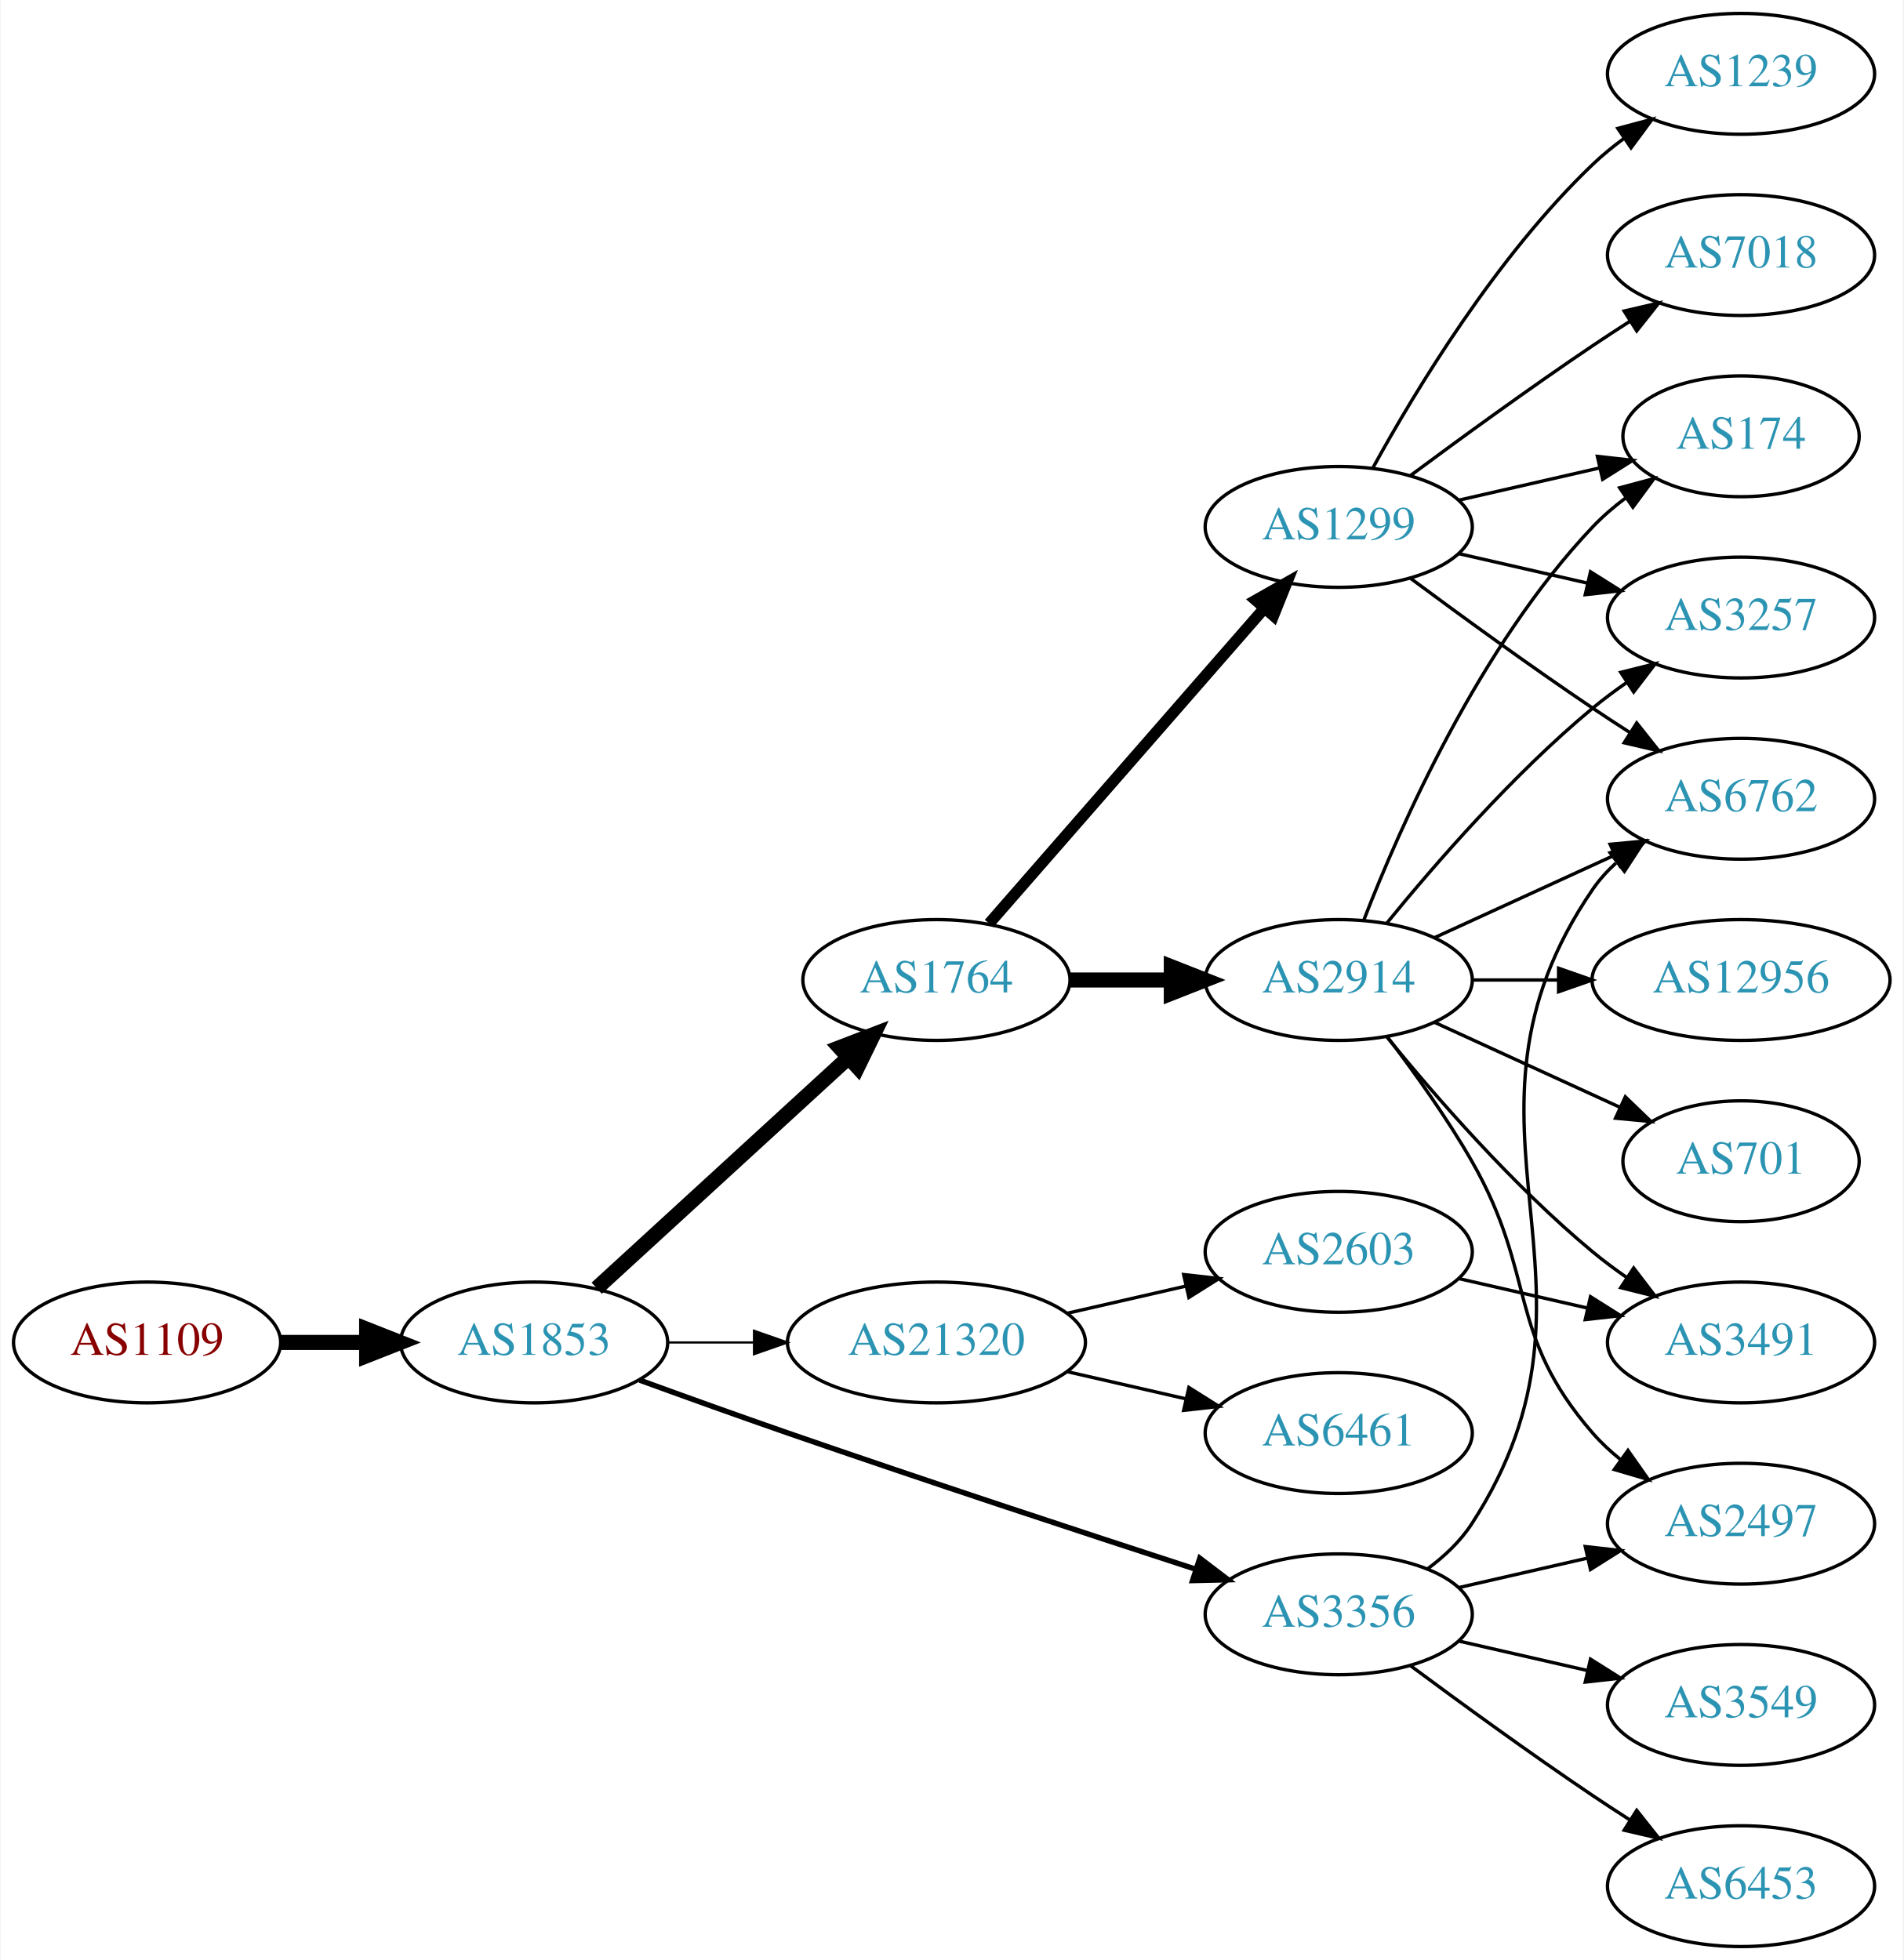
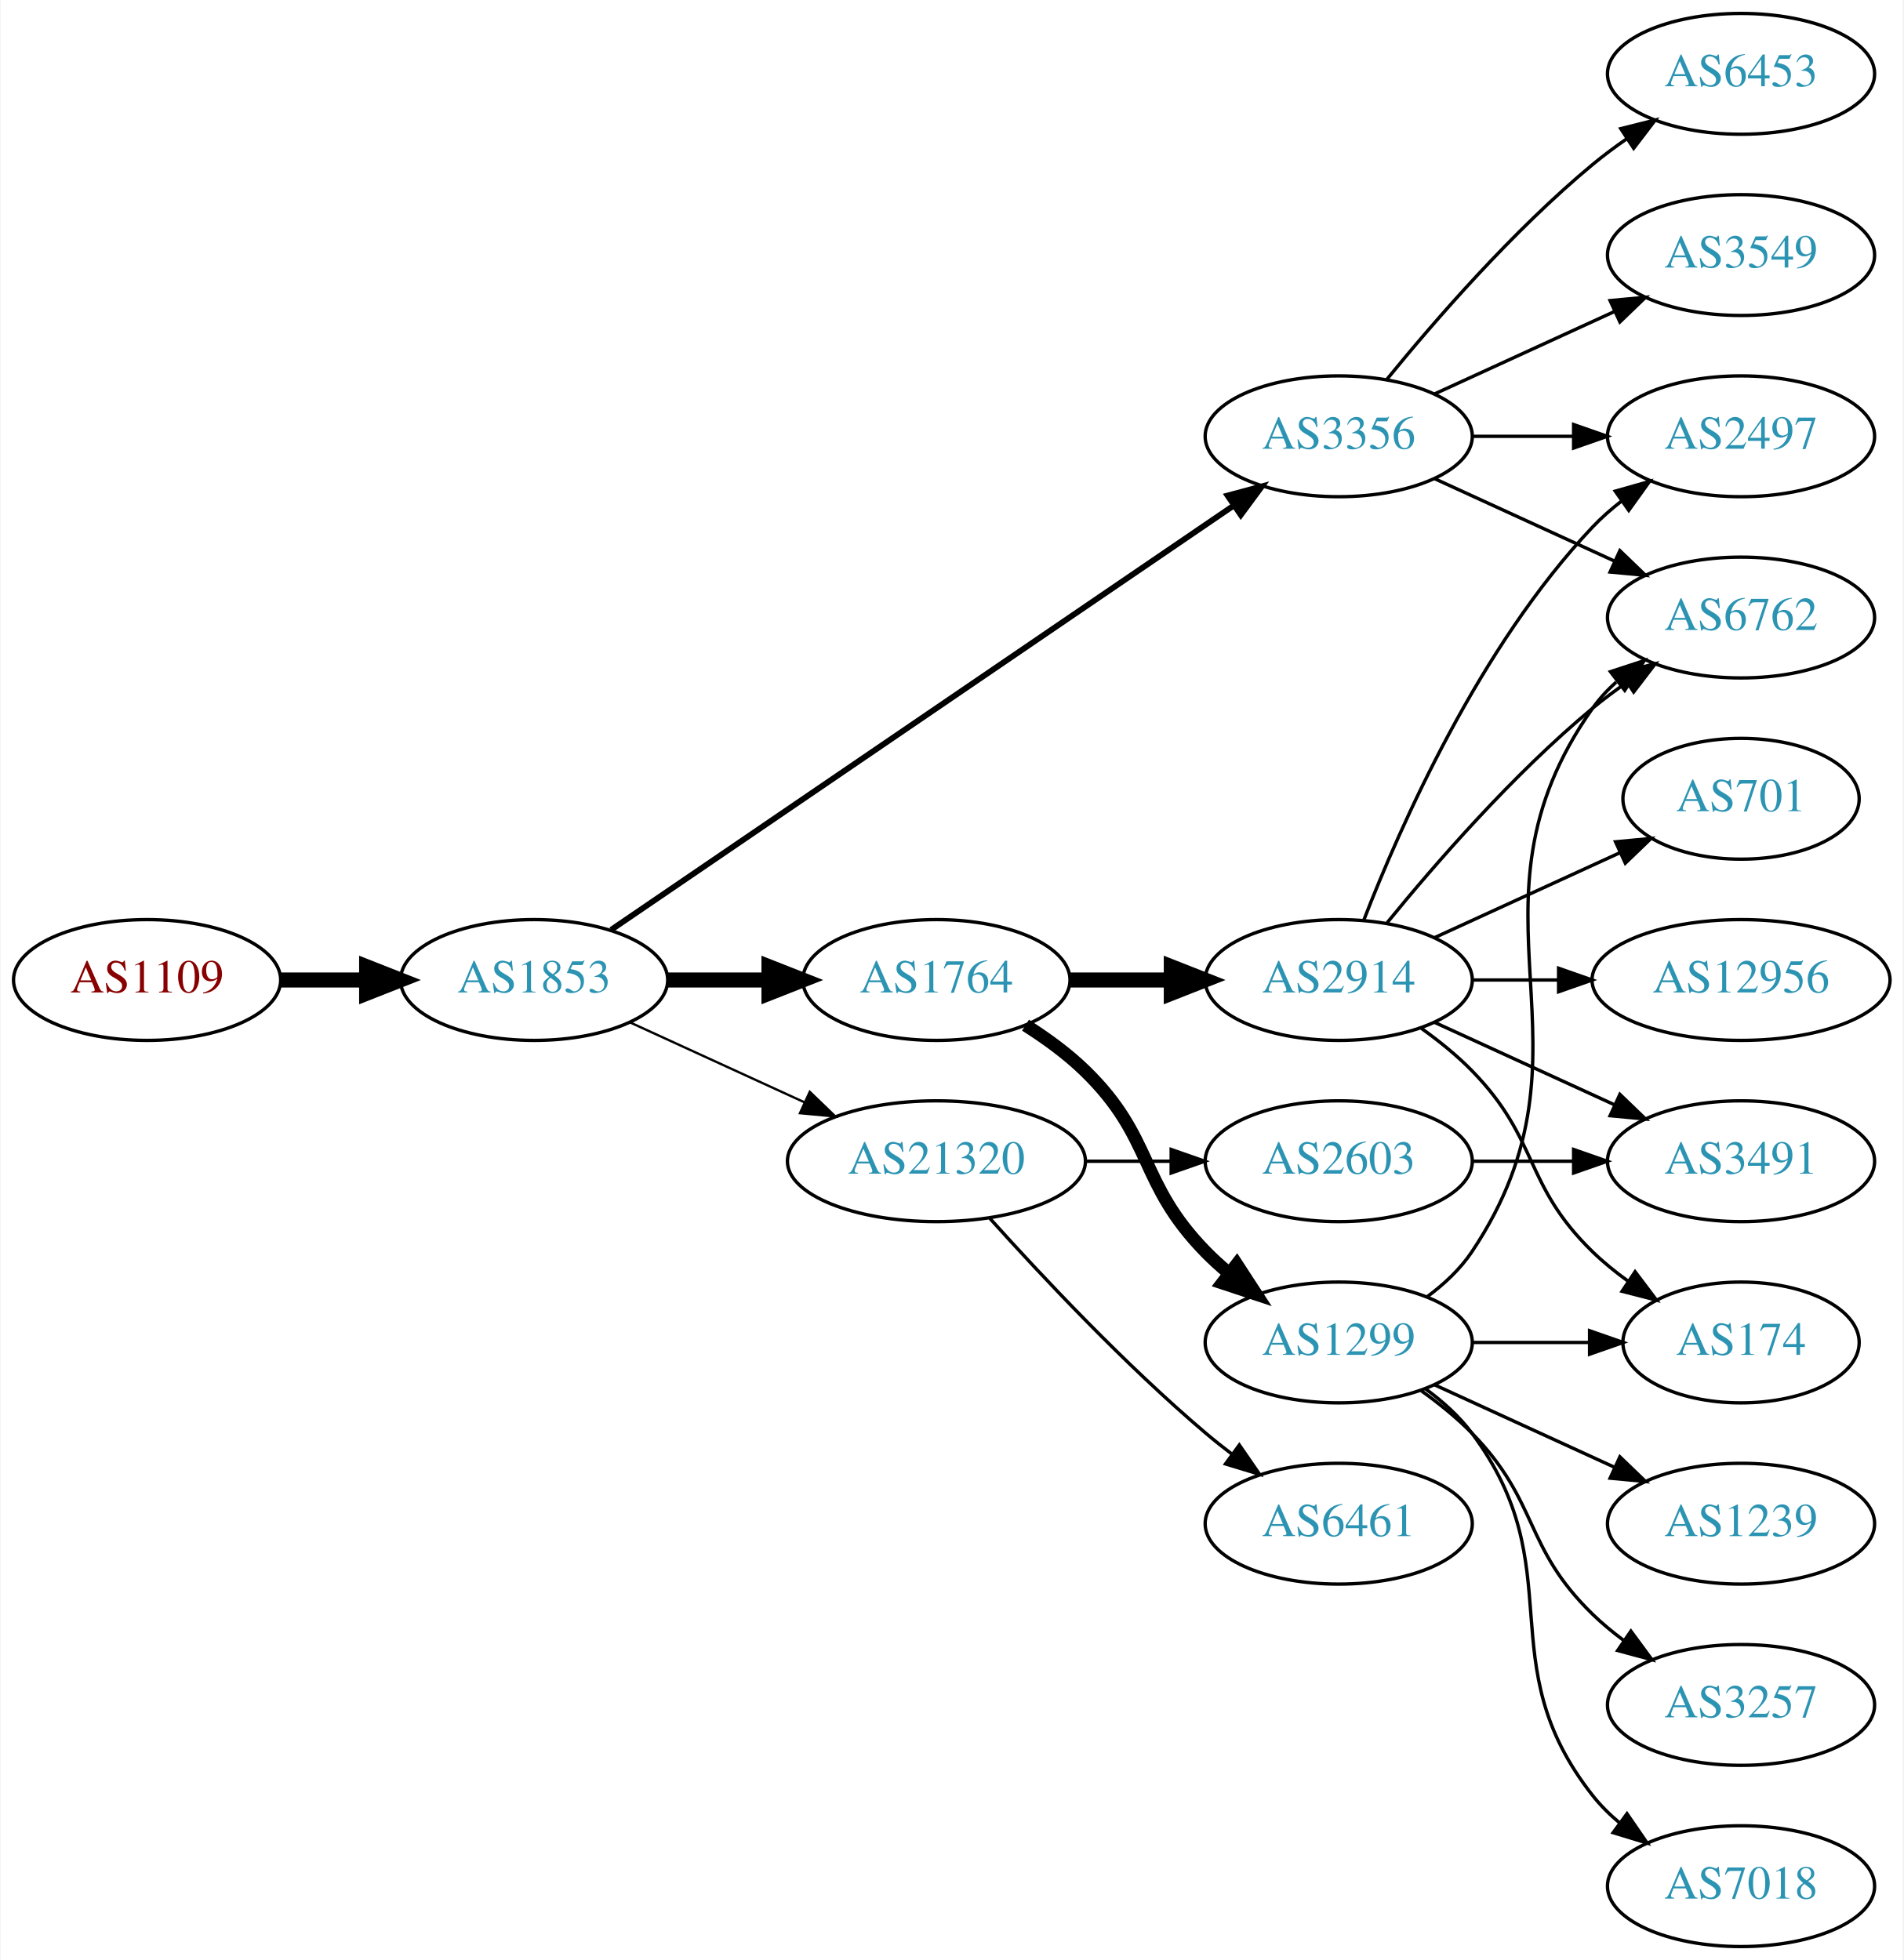
<svg xmlns="http://www.w3.org/2000/svg" xmlns:xlink="http://www.w3.org/1999/xlink" width="567pt" height="584pt" viewBox="0.00 0.00 566.66 584.00">
  <g id="graph0" class="graph" transform="scale(1 1) rotate(0) translate(4 580)">
    <polygon fill="white" stroke="none" points="-4,4 -4,-580 562.663,-580 562.663,4 -4,4" />
    <g id="node1" class="node">
      <g id="a_node1">
        <a xlink:href="/asn/1109" xlink:title="AS1109 ~ University of Salzburg [AT]">
-           <ellipse fill="#ffffff" stroke="black" cx="39.647" cy="-180" rx="39.794" ry="18" />
-           <text text-anchor="middle" x="39.647" y="-176.3" font-family="Times,serif" font-size="14.00" fill="#880000">AS1109</text>
+           <ellipse fill="#ffffff" stroke="black" cx="39.647" cy="-288" rx="39.794" ry="18" />
+           <text text-anchor="middle" x="39.647" y="-284.3" font-family="Times,serif" font-size="14.00" fill="#880000">AS1109</text>
        </a>
      </g>
    </g>
    <g id="node2" class="node">
      <g id="a_node2">
        <a xlink:href="/asn/1853" xlink:title="AS1853 ~ ACOnet Backbone [AT]">
-           <ellipse fill="#ffffff" stroke="black" cx="154.939" cy="-180" rx="39.794" ry="18" />
-           <text text-anchor="middle" x="154.939" y="-176.3" font-family="Times,serif" font-size="14.00" fill="#2c94b3">AS1853</text>
+           <ellipse fill="#ffffff" stroke="black" cx="154.939" cy="-288" rx="39.794" ry="18" />
+           <text text-anchor="middle" x="154.939" y="-284.3" font-family="Times,serif" font-size="14.00" fill="#2c94b3">AS1853</text>
        </a>
      </g>
    </g>
    <g id="edge1" class="edge">
-       <path fill="none" stroke="black" stroke-width="4.5" d="M79.319,-180C87.522,-180 96.286,-180 104.818,-180" />
-       <polygon fill="black" stroke="black" stroke-width="4.5" points="105.057,-183.938 115.057,-180 105.057,-176.063 105.057,-183.938" />
+       <path fill="none" stroke="black" stroke-width="4.5" d="M79.319,-288C87.522,-288 96.286,-288 104.818,-288" />
+       <polygon fill="black" stroke="black" stroke-width="4.5" points="105.057,-291.938 115.057,-288 105.057,-284.063 105.057,-291.938" />
    </g>
    <g id="node3" class="node">
      <g id="a_node3">
+         <a xlink:href="/asn/3356" xlink:title="AS3356 ~ Level 3 Parent, LLC [US]">
+           <ellipse fill="#ffffff" stroke="black" cx="394.625" cy="-450" rx="39.794" ry="18" />
+           <text text-anchor="middle" x="394.625" y="-446.3" font-family="Times,serif" font-size="14.00" fill="#2c94b3">AS3356</text>
+         </a>
+       </g>
+     </g>
+     <g id="edge2" class="edge">
+       <path fill="none" stroke="black" stroke-width="1.731" d="M177.874,-302.95C220.501,-332.004 314.596,-396.136 363.216,-429.274" />
+       <polygon fill="black" stroke="black" stroke-width="1.731" points="361.508,-432.346 371.743,-435.086 365.451,-426.562 361.508,-432.346" />
+     </g>
+     <g id="node4" class="node">
+       <g id="a_node4">
        <a xlink:href="/asn/1764" xlink:title="AS1764 ~ NEXTLAYER-AS [AT]">
          <ellipse fill="#ffffff" stroke="black" cx="274.782" cy="-288" rx="39.794" ry="18" />
          <text text-anchor="middle" x="274.782" y="-284.3" font-family="Times,serif" font-size="14.00" fill="#2c94b3">AS1764</text>
        </a>
      </g>
    </g>
-     <g id="edge2" class="edge">
-       <path fill="none" stroke="black" stroke-width="4.5" d="M173.582,-196.169C193.454,-214.382 225.917,-244.133 248.486,-264.817" />
-       <polygon fill="black" stroke="black" stroke-width="4.5" points="245.987,-267.867 256.019,-271.721 251.307,-262.061 245.987,-267.867" />
-     </g>
-     <g id="node4" class="node">
-       <g id="a_node4">
-         <a xlink:href="/asn/3356" xlink:title="AS3356 ~ Level 3 Parent, LLC [US]">
-           <ellipse fill="#ffffff" stroke="black" cx="394.625" cy="-99" rx="39.794" ry="18" />
-           <text text-anchor="middle" x="394.625" y="-95.3" font-family="Times,serif" font-size="14.00" fill="#2c94b3">AS3356</text>
-         </a>
-       </g>
-     </g>
    <g id="edge3" class="edge">
-       <path fill="none" stroke="black" stroke-width="1.607" d="M186.38,-168.777C199.89,-163.851 216.001,-158.052 230.586,-153 271.695,-138.76 318.906,-123.211 351.909,-112.471" />
-       <polygon fill="black" stroke="black" stroke-width="1.607" points="353.243,-115.717 361.672,-109.299 351.08,-109.06 353.243,-115.717" />
+       <path fill="none" stroke="black" stroke-width="4.5" d="M194.852,-288C204.405,-288 214.755,-288 224.718,-288" />
+       <polygon fill="black" stroke="black" stroke-width="4.5" points="224.91,-291.938 234.91,-288 224.91,-284.063 224.91,-291.938" />
    </g>
    <g id="node5" class="node">
      <g id="a_node5">
        <a xlink:href="/asn/21320" xlink:title="AS21320 ~ GEANT Vereniging [EU]">
-           <ellipse fill="#ffffff" stroke="black" cx="274.782" cy="-180" rx="44.393" ry="18" />
-           <text text-anchor="middle" x="274.782" y="-176.3" font-family="Times,serif" font-size="14.00" fill="#2c94b3">AS21320</text>
+           <ellipse fill="#ffffff" stroke="black" cx="274.782" cy="-234" rx="44.393" ry="18" />
+           <text text-anchor="middle" x="274.782" y="-230.3" font-family="Times,serif" font-size="14.00" fill="#2c94b3">AS21320</text>
        </a>
      </g>
    </g>
    <g id="edge4" class="edge">
-       <path fill="none" stroke="black" stroke-width="0.643" d="M194.852,-180C202.955,-180 211.63,-180 220.156,-180" />
-       <polygon fill="black" stroke="black" stroke-width="0.643" points="220.434,-183.5 230.434,-180 220.434,-176.5 220.434,-183.5" />
+       <path fill="none" stroke="black" stroke-width="0.692" d="M183.568,-275.339C199.066,-268.238 218.633,-259.272 235.579,-251.506" />
+       <polygon fill="black" stroke="black" stroke-width="0.692" points="237.049,-254.683 244.682,-247.335 234.133,-248.319 237.049,-254.683" />
+     </g>
+     <g id="node8" class="node">
+       <g id="a_node8">
+         <a xlink:href="/asn/2497" xlink:title="AS2497 ~ Internet Initiative Japan Inc. [JP]">
+           <ellipse fill="#ffffff" stroke="black" cx="514.467" cy="-450" rx="39.794" ry="18" />
+           <text text-anchor="middle" x="514.467" y="-446.3" font-family="Times,serif" font-size="14.00" fill="#2c94b3">AS2497</text>
+         </a>
+       </g>
+     </g>
+     <g id="edge16" class="edge">
+       <path fill="none" stroke="black" d="M434.537,-450C444.091,-450 454.44,-450 464.403,-450" />
+       <polygon fill="black" stroke="black" points="464.595,-453.5 474.595,-450 464.595,-446.5 464.595,-453.5" />
+     </g>
+     <g id="node9" class="node">
+       <g id="a_node9">
+         <a xlink:href="/asn/6762" xlink:title="AS6762 ~ TELECOM ITALIA SPARKLE S.p.A. [IT]">
+           <ellipse fill="#ffffff" stroke="black" cx="514.467" cy="-396" rx="39.794" ry="18" />
+           <text text-anchor="middle" x="514.467" y="-392.3" font-family="Times,serif" font-size="14.00" fill="#2c94b3">AS6762</text>
+         </a>
+       </g>
+     </g>
+     <g id="edge15" class="edge">
+       <path fill="none" stroke="black" d="M423.253,-437.339C439.21,-430.027 459.481,-420.739 476.764,-412.819" />
+       <polygon fill="black" stroke="black" points="478.378,-415.929 486.011,-408.581 475.462,-409.565 478.378,-415.929" />
+     </g>
+     <g id="node14" class="node">
+       <g id="a_node14">
+         <a xlink:href="/asn/3549" xlink:title="AS3549 ~ Level 3 Parent, LLC [US]">
+           <ellipse fill="#ffffff" stroke="black" cx="514.467" cy="-504" rx="39.794" ry="18" />
+           <text text-anchor="middle" x="514.467" y="-500.3" font-family="Times,serif" font-size="14.00" fill="#2c94b3">AS3549</text>
+         </a>
+       </g>
+     </g>
+     <g id="edge13" class="edge">
+       <path fill="none" stroke="black" d="M423.253,-462.661C439.21,-469.973 459.481,-479.261 476.764,-487.181" />
+       <polygon fill="black" stroke="black" points="475.462,-490.435 486.011,-491.419 478.378,-484.071 475.462,-490.435" />
+     </g>
+     <g id="node15" class="node">
+       <g id="a_node15">
+         <a xlink:href="/asn/6453" xlink:title="AS6453 ~ TATA COMMUNICATIONS (AMERICA) INC [US]">
+           <ellipse fill="#ffffff" stroke="black" cx="514.467" cy="-558" rx="39.794" ry="18" />
+           <text text-anchor="middle" x="514.467" y="-554.3" font-family="Times,serif" font-size="14.00" fill="#2c94b3">AS6453</text>
+         </a>
+       </g>
+     </g>
+     <g id="edge14" class="edge">
+       <path fill="none" stroke="black" d="M409.044,-467.065C423.158,-484.375 446.573,-511.345 470.271,-531 473.487,-533.668 476.988,-536.27 480.558,-538.741" />
+       <polygon fill="black" stroke="black" points="478.636,-541.666 488.915,-544.236 482.482,-535.817 478.636,-541.666" />
    </g>
    <g id="node6" class="node">
      <g id="a_node6">
        <a xlink:href="/asn/2914" xlink:title="AS2914 ~ NTT America, Inc. [US]">
          <ellipse fill="#ffffff" stroke="black" cx="394.625" cy="-288" rx="39.794" ry="18" />
          <text text-anchor="middle" x="394.625" y="-284.3" font-family="Times,serif" font-size="14.00" fill="#2c94b3">AS2914</text>
        </a>
      </g>
    </g>
    <g id="edge5" class="edge">
      <path fill="none" stroke="black" stroke-width="4.5" d="M314.695,-288C324.248,-288 334.598,-288 344.56,-288" />
      <polygon fill="black" stroke="black" stroke-width="4.5" points="344.753,-291.938 354.753,-288 344.753,-284.063 344.753,-291.938" />
    </g>
    <g id="node7" class="node">
      <g id="a_node7">
        <a xlink:href="/asn/1299" xlink:title="AS1299 ~ Telia Carrier [EU]">
-           <ellipse fill="#ffffff" stroke="black" cx="394.625" cy="-423" rx="39.794" ry="18" />
-           <text text-anchor="middle" x="394.625" y="-419.3" font-family="Times,serif" font-size="14.00" fill="#2c94b3">AS1299</text>
+           <ellipse fill="#ffffff" stroke="black" cx="394.625" cy="-180" rx="39.794" ry="18" />
+           <text text-anchor="middle" x="394.625" y="-176.3" font-family="Times,serif" font-size="14.00" fill="#2c94b3">AS1299</text>
        </a>
      </g>
    </g>
    <g id="edge6" class="edge">
-       <path fill="none" stroke="black" stroke-width="3.375" d="M290.469,-304.825C311.045,-328.397 348.583,-371.4 372.256,-398.52" />
-       <polygon fill="black" stroke="black" stroke-width="3.375" points="369.91,-401.155 379.123,-406.387 375.184,-396.552 369.91,-401.155" />
-     </g>
-     <g id="node9" class="node">
-       <g id="a_node9">
-         <a xlink:href="/asn/2497" xlink:title="AS2497 ~ Internet Initiative Japan Inc. [JP]">
-           <ellipse fill="#ffffff" stroke="black" cx="514.467" cy="-126" rx="39.794" ry="18" />
-           <text text-anchor="middle" x="514.467" y="-122.3" font-family="Times,serif" font-size="14.00" fill="#2c94b3">AS2497</text>
-         </a>
-       </g>
-     </g>
-     <g id="edge20" class="edge">
-       <path fill="none" stroke="black" d="M430.344,-106.955C442.344,-109.704 455.965,-112.825 468.657,-115.733" />
-       <polygon fill="black" stroke="black" points="468.06,-119.187 478.589,-118.009 469.623,-112.364 468.06,-119.187" />
+       <path fill="none" stroke="black" stroke-width="3.857" d="M301.311,-274.538C307.474,-270.638 313.775,-266.052 318.978,-261 339.671,-240.906 334.806,-227.617 354.978,-207 357.071,-204.861 359.354,-202.782 361.731,-200.79" />
+       <polygon fill="black" stroke="black" stroke-width="3.857" points="364.249,-203.268 370.031,-194.389 359.974,-197.725 364.249,-203.268" />
+     </g>
+     <g id="node19" class="node">
+       <g id="a_node19">
+         <a xlink:href="/asn/2603" xlink:title="AS2603 ~ NORDUnet [NO]">
+           <ellipse fill="#ffffff" stroke="black" cx="394.625" cy="-234" rx="39.794" ry="18" />
+           <text text-anchor="middle" x="394.625" y="-230.3" font-family="Times,serif" font-size="14.00" fill="#2c94b3">AS2603</text>
+         </a>
+       </g>
+     </g>
+     <g id="edge22" class="edge">
+       <path fill="none" stroke="black" d="M318.993,-234C327.306,-234 336.068,-234 344.551,-234" />
+       <polygon fill="black" stroke="black" points="344.709,-237.5 354.709,-234 344.709,-230.5 344.709,-237.5" />
+     </g>
+     <g id="node20" class="node">
+       <g id="a_node20">
+         <a xlink:href="/asn/6461" xlink:title="AS6461 ~ Zayo Bandwidth [US]">
+           <ellipse fill="#ffffff" stroke="black" cx="394.625" cy="-126" rx="39.794" ry="18" />
+           <text text-anchor="middle" x="394.625" y="-122.3" font-family="Times,serif" font-size="14.00" fill="#2c94b3">AS6461</text>
+         </a>
+       </g>
+     </g>
+     <g id="edge23" class="edge">
+       <path fill="none" stroke="black" d="M290.714,-216.956C306.041,-199.903 330.976,-173.35 354.978,-153 357.475,-150.883 360.136,-148.768 362.847,-146.707" />
+       <polygon fill="black" stroke="black" points="365.013,-149.459 371.023,-140.734 360.884,-143.806 365.013,-149.459" />
+     </g>
+     <g id="edge7" class="edge">
+       <path fill="none" stroke="black" d="M402.148,-305.994C412.898,-333.728 436.555,-387.429 470.271,-423 472.857,-425.728 475.774,-428.294 478.843,-430.677" />
+       <polygon fill="black" stroke="black" points="476.997,-433.658 487.191,-436.543 481.021,-427.93 476.997,-433.658" />
+     </g>
+     <g id="edge8" class="edge">
+       <path fill="none" stroke="black" d="M409.044,-305.065C423.158,-322.375 446.573,-349.345 470.271,-369 473.487,-371.668 476.988,-374.27 480.558,-376.741" />
+       <polygon fill="black" stroke="black" points="478.636,-379.666 488.915,-382.236 482.482,-373.817 478.636,-379.666" />
    </g>
    <g id="node10" class="node">
      <g id="a_node10">
-         <a xlink:href="/asn/6762" xlink:title="AS6762 ~ TELECOM ITALIA SPARKLE S.p.A. [IT]">
-           <ellipse fill="#ffffff" stroke="black" cx="514.467" cy="-342" rx="39.794" ry="18" />
-           <text text-anchor="middle" x="514.467" y="-338.3" font-family="Times,serif" font-size="14.00" fill="#2c94b3">AS6762</text>
-         </a>
-       </g>
-     </g>
-     <g id="edge22" class="edge">
-       <path fill="none" stroke="black" d="M421.061,-112.53C426.111,-116.278 430.89,-120.779 434.271,-126 480.746,-197.778 421.975,-244.434 470.271,-315 472.219,-317.846 474.576,-320.452 477.172,-322.824" />
-       <polygon fill="black" stroke="black" points="475.451,-325.917 485.508,-329.249 479.724,-320.372 475.451,-325.917" />
-     </g>
-     <g id="node17" class="node">
-       <g id="a_node17">
-         <a xlink:href="/asn/6453" xlink:title="AS6453 ~ TATA COMMUNICATIONS (AMERICA) INC [US]">
-           <ellipse fill="#ffffff" stroke="black" cx="514.467" cy="-18" rx="39.794" ry="18" />
-           <text text-anchor="middle" x="514.467" y="-14.3" font-family="Times,serif" font-size="14.00" fill="#2c94b3">AS6453</text>
-         </a>
-       </g>
-     </g>
-     <g id="edge19" class="edge">
-       <path fill="none" stroke="black" d="M415.955,-83.723C430.817,-72.696 451.562,-57.593 470.271,-45 473.82,-42.611 477.57,-40.161 481.319,-37.758" />
-       <polygon fill="black" stroke="black" points="483.387,-40.591 489.967,-32.288 479.645,-34.675 483.387,-40.591" />
-     </g>
-     <g id="node18" class="node">
-       <g id="a_node18">
-         <a xlink:href="/asn/3549" xlink:title="AS3549 ~ Level 3 Parent, LLC [US]">
-           <ellipse fill="#ffffff" stroke="black" cx="514.467" cy="-72" rx="39.794" ry="18" />
-           <text text-anchor="middle" x="514.467" y="-68.3" font-family="Times,serif" font-size="14.00" fill="#2c94b3">AS3549</text>
-         </a>
-       </g>
-     </g>
-     <g id="edge21" class="edge">
-       <path fill="none" stroke="black" d="M430.344,-91.045C442.344,-88.296 455.965,-85.175 468.657,-82.267" />
-       <polygon fill="black" stroke="black" points="469.623,-85.636 478.589,-79.991 468.06,-78.813 469.623,-85.636" />
-     </g>
-     <g id="node19" class="node">
-       <g id="a_node19">
-         <a xlink:href="/asn/6461" xlink:title="AS6461 ~ Zayo Bandwidth [US]">
-           <ellipse fill="#ffffff" stroke="black" cx="394.625" cy="-153" rx="39.794" ry="18" />
-           <text text-anchor="middle" x="394.625" y="-149.3" font-family="Times,serif" font-size="14.00" fill="#2c94b3">AS6461</text>
-         </a>
-       </g>
-     </g>
-     <g id="edge23" class="edge">
-       <path fill="none" stroke="black" d="M313.717,-171.308C324.957,-168.733 337.37,-165.889 348.993,-163.226" />
-       <polygon fill="black" stroke="black" points="349.989,-166.588 358.955,-160.943 348.426,-159.765 349.989,-166.588" />
-     </g>
-     <g id="node20" class="node">
-       <g id="a_node20">
-         <a xlink:href="/asn/2603" xlink:title="AS2603 ~ NORDUnet [NO]">
-           <ellipse fill="#ffffff" stroke="black" cx="394.625" cy="-207" rx="39.794" ry="18" />
-           <text text-anchor="middle" x="394.625" y="-203.3" font-family="Times,serif" font-size="14.00" fill="#2c94b3">AS2603</text>
-         </a>
-       </g>
-     </g>
-     <g id="edge24" class="edge">
-       <path fill="none" stroke="black" d="M313.717,-188.692C324.957,-191.267 337.37,-194.111 348.993,-196.774" />
-       <polygon fill="black" stroke="black" points="348.426,-200.235 358.955,-199.057 349.989,-193.412 348.426,-200.235" />
-     </g>
-     <g id="node8" class="node">
-       <g id="a_node8">
+         <a xlink:href="/asn/174" xlink:title="AS174 ~ Cogent Communications [US]">
+           <ellipse fill="#ffffff" stroke="black" cx="514.467" cy="-180" rx="35.194" ry="18" />
+           <text text-anchor="middle" x="514.467" y="-176.3" font-family="Times,serif" font-size="14.00" fill="#2c94b3">AS174</text>
+         </a>
+       </g>
+     </g>
+     <g id="edge9" class="edge">
+       <path fill="none" stroke="black" d="M419.219,-273.611C424.475,-269.852 429.806,-265.563 434.271,-261 454.443,-240.383 449.578,-227.094 470.271,-207 473.499,-203.866 477.15,-200.911 480.928,-198.188" />
+       <polygon fill="black" stroke="black" points="482.907,-201.075 489.288,-192.617 479.025,-195.25 482.907,-201.075" />
+     </g>
+     <g id="node11" class="node">
+       <g id="a_node11">
        <a xlink:href="/asn/12956" xlink:title="AS12956 ~ TELXIUS [ES]">
          <ellipse fill="#ffffff" stroke="black" cx="514.467" cy="-288" rx="44.393" ry="18" />
          <text text-anchor="middle" x="514.467" y="-284.3" font-family="Times,serif" font-size="14.00" fill="#2c94b3">AS12956</text>
        </a>
      </g>
    </g>
-     <g id="edge7" class="edge">
+     <g id="edge10" class="edge">
      <path fill="none" stroke="black" d="M434.537,-288C442.64,-288 451.315,-288 459.841,-288" />
      <polygon fill="black" stroke="black" points="460.119,-291.5 470.119,-288 460.119,-284.5 460.119,-291.5" />
-     </g>
-     <g id="edge8" class="edge">
-       <path fill="none" stroke="black" d="M409.086,-271.087C416.979,-260.73 426.828,-247.008 434.271,-234 453.835,-199.806 444.437,-182.742 470.271,-153 472.736,-150.162 475.573,-147.523 478.59,-145.094" />
-       <polygon fill="black" stroke="black" points="480.777,-147.833 486.868,-139.164 476.701,-142.142 480.777,-147.833" />
-     </g>
-     <g id="edge9" class="edge">
-       <path fill="none" stroke="black" d="M423.253,-300.661C439.21,-307.973 459.481,-317.261 476.764,-325.181" />
-       <polygon fill="black" stroke="black" points="475.462,-328.435 486.011,-329.419 478.378,-322.071 475.462,-328.435" />
-     </g>
-     <g id="node11" class="node">
-       <g id="a_node11">
-         <a xlink:href="/asn/701" xlink:title="AS701 ~ UUNET [US]">
-           <ellipse fill="#ffffff" stroke="black" cx="514.467" cy="-234" rx="35.194" ry="18" />
-           <text text-anchor="middle" x="514.467" y="-230.3" font-family="Times,serif" font-size="14.00" fill="#2c94b3">AS701</text>
-         </a>
-       </g>
-     </g>
-     <g id="edge10" class="edge">
-       <path fill="none" stroke="black" d="M423.253,-275.339C439.67,-267.817 460.651,-258.202 478.248,-250.139" />
-       <polygon fill="black" stroke="black" points="479.993,-253.189 487.625,-245.842 477.076,-246.826 479.993,-253.189" />
    </g>
    <g id="node12" class="node">
      <g id="a_node12">
        <a xlink:href="/asn/3491" xlink:title="AS3491 ~ PCCW Global, Inc. [US]">
-           <ellipse fill="#ffffff" stroke="black" cx="514.467" cy="-180" rx="39.794" ry="18" />
-           <text text-anchor="middle" x="514.467" y="-176.3" font-family="Times,serif" font-size="14.00" fill="#2c94b3">AS3491</text>
+           <ellipse fill="#ffffff" stroke="black" cx="514.467" cy="-234" rx="39.794" ry="18" />
+           <text text-anchor="middle" x="514.467" y="-230.3" font-family="Times,serif" font-size="14.00" fill="#2c94b3">AS3491</text>
        </a>
      </g>
    </g>
    <g id="edge11" class="edge">
-       <path fill="none" stroke="black" d="M409.044,-270.935C423.158,-253.625 446.573,-226.655 470.271,-207 473.487,-204.332 476.988,-201.73 480.558,-199.259" />
-       <polygon fill="black" stroke="black" points="482.482,-202.183 488.915,-193.764 478.636,-196.334 482.482,-202.183" />
+       <path fill="none" stroke="black" d="M423.253,-275.339C439.21,-268.027 459.481,-258.739 476.764,-250.819" />
+       <polygon fill="black" stroke="black" points="478.378,-253.929 486.011,-246.581 475.462,-247.565 478.378,-253.929" />
    </g>
    <g id="node13" class="node">
      <g id="a_node13">
-         <a xlink:href="/asn/174" xlink:title="AS174 ~ Cogent Communications [US]">
-           <ellipse fill="#ffffff" stroke="black" cx="514.467" cy="-450" rx="35.194" ry="18" />
-           <text text-anchor="middle" x="514.467" y="-446.3" font-family="Times,serif" font-size="14.00" fill="#2c94b3">AS174</text>
+         <a xlink:href="/asn/701" xlink:title="AS701 ~ UUNET [US]">
+           <ellipse fill="#ffffff" stroke="black" cx="514.467" cy="-342" rx="35.194" ry="18" />
+           <text text-anchor="middle" x="514.467" y="-338.3" font-family="Times,serif" font-size="14.00" fill="#2c94b3">AS701</text>
        </a>
      </g>
    </g>
    <g id="edge12" class="edge">
-       <path fill="none" stroke="black" d="M402.148,-305.994C412.898,-333.728 436.555,-387.429 470.271,-423 473.214,-426.105 476.587,-429.001 480.123,-431.655" />
-       <polygon fill="black" stroke="black" points="478.308,-434.654 488.542,-437.397 482.252,-428.871 478.308,-434.654" />
-     </g>
-     <g id="node14" class="node">
-       <g id="a_node14">
-         <a xlink:href="/asn/3257" xlink:title="AS3257 ~ GTT [DE]">
-           <ellipse fill="#ffffff" stroke="black" cx="514.467" cy="-396" rx="39.794" ry="18" />
-           <text text-anchor="middle" x="514.467" y="-392.3" font-family="Times,serif" font-size="14.00" fill="#2c94b3">AS3257</text>
-         </a>
-       </g>
-     </g>
-     <g id="edge13" class="edge">
-       <path fill="none" stroke="black" d="M409.044,-305.065C423.158,-322.375 446.573,-349.345 470.271,-369 473.487,-371.668 476.988,-374.27 480.558,-376.741" />
-       <polygon fill="black" stroke="black" points="478.636,-379.666 488.915,-382.236 482.482,-373.817 478.636,-379.666" />
-     </g>
-     <g id="edge17" class="edge">
-       <path fill="none" stroke="black" d="M415.955,-407.723C430.817,-396.696 451.562,-381.593 470.271,-369 473.82,-366.611 477.57,-364.161 481.319,-361.758" />
-       <polygon fill="black" stroke="black" points="483.387,-364.591 489.967,-356.288 479.645,-358.675 483.387,-364.591" />
-     </g>
-     <g id="edge18" class="edge">
-       <path fill="none" stroke="black" d="M430.344,-430.955C443.436,-433.955 458.459,-437.396 472.099,-440.522" />
-       <polygon fill="black" stroke="black" points="471.677,-444.016 482.207,-442.838 473.241,-437.193 471.677,-444.016" />
-     </g>
-     <g id="edge15" class="edge">
-       <path fill="none" stroke="black" d="M430.344,-415.045C442.344,-412.296 455.965,-409.175 468.657,-406.267" />
-       <polygon fill="black" stroke="black" points="469.623,-409.636 478.589,-403.991 468.06,-402.813 469.623,-409.636" />
-     </g>
-     <g id="node15" class="node">
-       <g id="a_node15">
-         <a xlink:href="/asn/7018" xlink:title="AS7018 ~ AT&amp;T Services, Inc. [US]">
-           <ellipse fill="#ffffff" stroke="black" cx="514.467" cy="-504" rx="39.794" ry="18" />
-           <text text-anchor="middle" x="514.467" y="-500.3" font-family="Times,serif" font-size="14.00" fill="#2c94b3">AS7018</text>
-         </a>
-       </g>
-     </g>
-     <g id="edge14" class="edge">
-       <path fill="none" stroke="black" d="M415.955,-438.277C430.817,-449.304 451.562,-464.407 470.271,-477 473.82,-479.389 477.57,-481.839 481.319,-484.242" />
-       <polygon fill="black" stroke="black" points="479.645,-487.325 489.967,-489.712 483.387,-481.409 479.645,-487.325" />
+       <path fill="none" stroke="black" d="M423.253,-300.661C439.67,-308.183 460.651,-317.798 478.248,-325.861" />
+       <polygon fill="black" stroke="black" points="477.076,-329.174 487.625,-330.158 479.993,-322.811 477.076,-329.174" />
+     </g>
+     <g id="edge20" class="edge">
+       <path fill="none" stroke="black" d="M420.944,-193.607C425.999,-197.351 430.811,-201.831 434.271,-207 475.296,-268.294 427.692,-308.775 470.271,-369 472.262,-371.816 474.649,-374.401 477.265,-376.76" />
+       <polygon fill="black" stroke="black" points="475.564,-379.865 485.633,-383.162 479.818,-374.306 475.564,-379.865" />
+     </g>
+     <g id="edge19" class="edge">
+       <path fill="none" stroke="black" d="M434.537,-180C445.624,-180 457.783,-180 469.166,-180" />
+       <polygon fill="black" stroke="black" points="469.348,-183.5 479.348,-180 469.348,-176.5 469.348,-183.5" />
    </g>
    <g id="node16" class="node">
      <g id="a_node16">
        <a xlink:href="/asn/1239" xlink:title="AS1239 ~ Sprint [US]">
-           <ellipse fill="#ffffff" stroke="black" cx="514.467" cy="-558" rx="39.794" ry="18" />
-           <text text-anchor="middle" x="514.467" y="-554.3" font-family="Times,serif" font-size="14.00" fill="#2c94b3">AS1239</text>
-         </a>
-       </g>
-     </g>
-     <g id="edge16" class="edge">
-       <path fill="none" stroke="black" d="M404.866,-440.713C417.411,-463.561 441.588,-503.611 470.271,-531 473.139,-533.739 476.328,-536.347 479.637,-538.785" />
-       <polygon fill="black" stroke="black" points="477.761,-541.742 487.996,-544.477 481.7,-535.956 477.761,-541.742" />
-     </g>
-     <g id="edge25" class="edge">
-       <path fill="none" stroke="black" d="M430.344,-199.045C442.344,-196.296 455.965,-193.175 468.657,-190.267" />
-       <polygon fill="black" stroke="black" points="469.623,-193.636 478.589,-187.991 468.06,-186.813 469.623,-193.636" />
+           <ellipse fill="#ffffff" stroke="black" cx="514.467" cy="-126" rx="39.794" ry="18" />
+           <text text-anchor="middle" x="514.467" y="-122.3" font-family="Times,serif" font-size="14.00" fill="#2c94b3">AS1239</text>
+         </a>
+       </g>
+     </g>
+     <g id="edge17" class="edge">
+       <path fill="none" stroke="black" d="M423.253,-167.339C439.21,-160.027 459.481,-150.739 476.764,-142.819" />
+       <polygon fill="black" stroke="black" points="478.378,-145.929 486.011,-138.581 475.462,-139.565 478.378,-145.929" />
+     </g>
+     <g id="node17" class="node">
+       <g id="a_node17">
+         <a xlink:href="/asn/3257" xlink:title="AS3257 ~ GTT [DE]">
+           <ellipse fill="#ffffff" stroke="black" cx="514.467" cy="-72" rx="39.794" ry="18" />
+           <text text-anchor="middle" x="514.467" y="-68.3" font-family="Times,serif" font-size="14.00" fill="#2c94b3">AS3257</text>
+         </a>
+       </g>
+     </g>
+     <g id="edge18" class="edge">
+       <path fill="none" stroke="black" d="M419.219,-165.611C424.475,-161.852 429.806,-157.563 434.271,-153 454.443,-132.383 449.578,-119.094 470.271,-99 473.116,-96.237 476.29,-93.614 479.59,-91.166" />
+       <polygon fill="black" stroke="black" points="481.656,-93.993 487.938,-85.462 477.707,-88.214 481.656,-93.993" />
+     </g>
+     <g id="node18" class="node">
+       <g id="a_node18">
+         <a xlink:href="/asn/7018" xlink:title="AS7018 ~ AT&amp;T Services, Inc. [US]">
+           <ellipse fill="#ffffff" stroke="black" cx="514.467" cy="-18" rx="39.794" ry="18" />
+           <text text-anchor="middle" x="514.467" y="-14.3" font-family="Times,serif" font-size="14.00" fill="#2c94b3">AS7018</text>
+         </a>
+       </g>
+     </g>
+     <g id="edge21" class="edge">
+       <path fill="none" stroke="black" d="M420.555,-166.118C425.631,-162.389 430.549,-157.984 434.271,-153 464.542,-112.458 438.972,-84.754 470.271,-45 472.596,-42.047 475.34,-39.33 478.299,-36.853" />
+       <polygon fill="black" stroke="black" points="480.492,-39.585 486.496,-30.855 476.358,-33.936 480.492,-39.585" />
+     </g>
+     <g id="edge24" class="edge">
+       <path fill="none" stroke="black" d="M434.537,-234C444.091,-234 454.44,-234 464.403,-234" />
+       <polygon fill="black" stroke="black" points="464.595,-237.5 474.595,-234 464.595,-230.5 464.595,-237.5" />
    </g>
  </g>
</svg>
